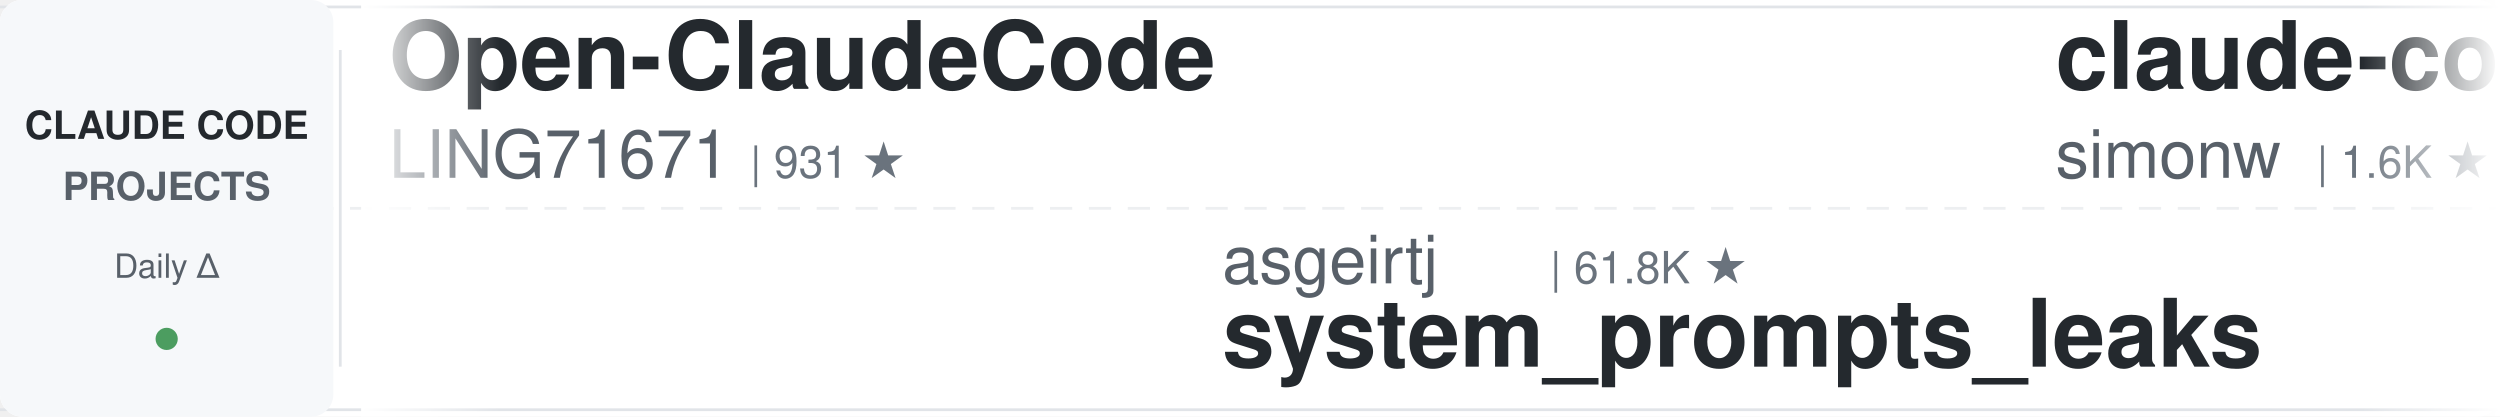
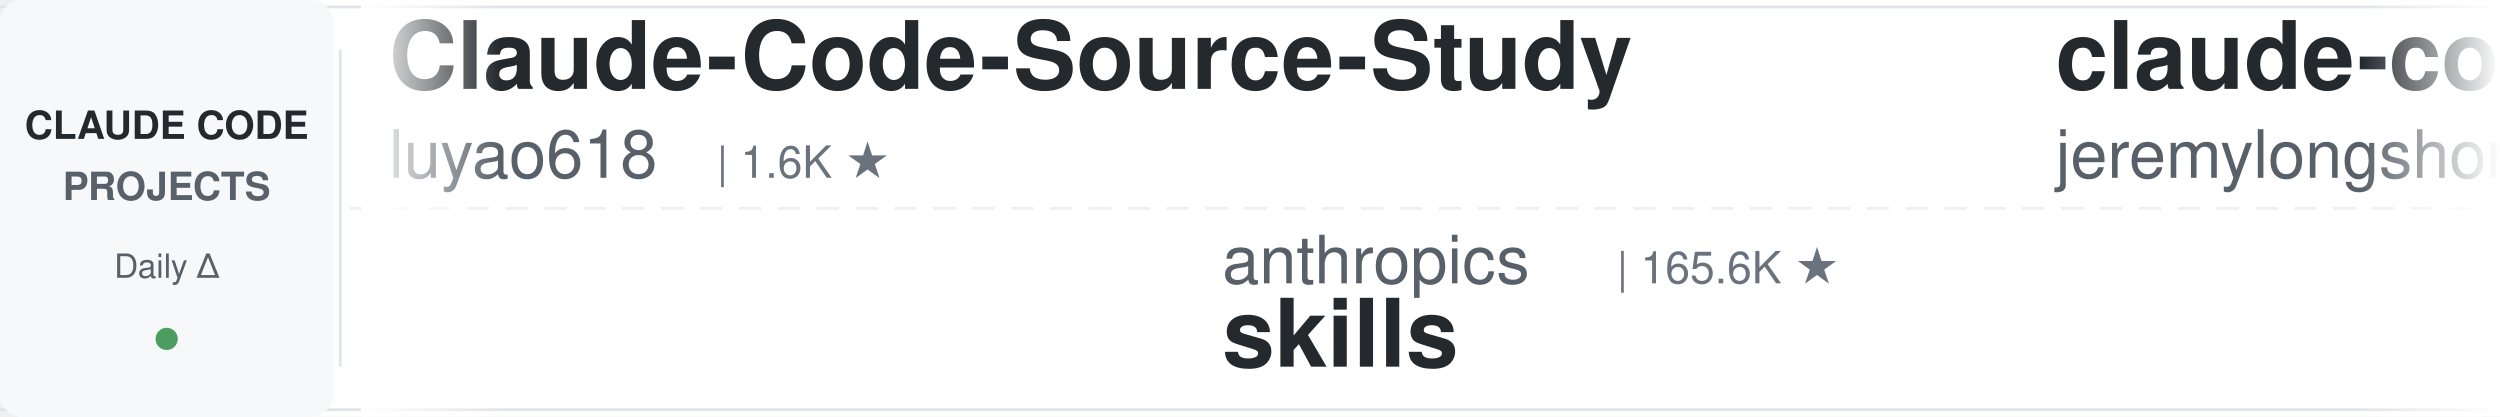
<svg xmlns="http://www.w3.org/2000/svg" width="900" height="150">
  <defs>
    <linearGradient id="leftFade" x1="0%" y1="0%" x2="100%" y2="0%">
      <stop offset="0%" style="stop-color:#ffffff;stop-opacity:1" />
      <stop offset="100%" style="stop-color:#ffffff;stop-opacity:0" />
    </linearGradient>
    <linearGradient id="rightFade" x1="0%" y1="0%" x2="100%" y2="0%">
      <stop offset="0%" style="stop-color:#ffffff;stop-opacity:0" />
      <stop offset="100%" style="stop-color:#ffffff;stop-opacity:1" />
    </linearGradient>
  </defs>
  <rect width="900" height="150" fill="#ffffff" rx="8" />
  <rect x="0" y="2" width="900" height="1" fill="#e1e4e8" />
  <rect x="0" y="147" width="900" height="1" fill="#e1e4e8" />
  <line x1="0" y1="75" x2="900" y2="75" stroke="#e1e4e8" stroke-width="1" stroke-dasharray="8 6" opacity="0.6" />
  <rect x="0" y="0" width="120" height="150" fill="#f6f8fa" rx="8" />
  <text x="60" y="50" font-family="-apple-system, BlinkMacSystemFont, 'Segoe UI', Helvetica, Arial, sans-serif" font-size="14" font-weight="600" fill="#24292e" text-anchor="middle">CLAUDE CODE</text>
  <text x="60" y="72" font-family="-apple-system, BlinkMacSystemFont, 'Segoe UI', Helvetica, Arial, sans-serif" font-size="14" font-weight="600" fill="#586069" text-anchor="middle">PROJECTS</text>
  <text x="60" y="100" font-family="-apple-system, BlinkMacSystemFont, 'Segoe UI', Helvetica, Arial, sans-serif" font-size="12" font-weight="500" fill="#586069" text-anchor="middle">Daily Δ</text>
  <circle cx="60" cy="122" r="4" fill="#22863a" opacity="0.8" />
  <rect x="122" y="18" width="1" height="114" fill="#e1e4e8" />
  <clipPath id="tickerClip">
    <rect x="130" y="0" width="770" height="150" />
  </clipPath>
  <g clip-path="url(#tickerClip)">
    <g id="tickerItems">
      <animateTransform attributeName="transform" attributeType="XML" type="translate" from="0 0" to="-3000 0" dur="54s" repeatCount="indefinite" />
      <g transform="translate(0, 0)">
-         <text x="140" y="32" font-family="-apple-system, BlinkMacSystemFont, 'Segoe UI', Helvetica, Arial, sans-serif" font-size="34" font-weight="600" fill="#24292e">Open-ClaudeCode</text>
-         <text x="140" y="64" font-family="-apple-system, BlinkMacSystemFont, 'Segoe UI', Helvetica, Arial, sans-serif" font-size="24" font-weight="400" fill="#586069">LING71671</text>
-         <text x="270" y="64" font-family="-apple-system, BlinkMacSystemFont, 'Segoe UI', Helvetica, Arial, sans-serif" font-size="16" font-weight="500" fill="#6a737d">| 931 ★</text>
+         <text x="140" y="32" font-family="-apple-system, BlinkMacSystemFont, 'Segoe UI', Helvetica, Arial, sans-serif" font-size="34" font-weight="600" fill="#24292e">Claude-Code-Source-Study</text>
+         <text x="140" y="64" font-family="-apple-system, BlinkMacSystemFont, 'Segoe UI', Helvetica, Arial, sans-serif" font-size="24" font-weight="400" fill="#586069">luyao618</text>
+         <text x="258" y="64" font-family="-apple-system, BlinkMacSystemFont, 'Segoe UI', Helvetica, Arial, sans-serif" font-size="16" font-weight="500" fill="#6a737d">| 1.6K ★</text>
      </g>
      <g transform="translate(300, 0)">
-         <text x="140" y="102" font-family="-apple-system, BlinkMacSystemFont, 'Segoe UI', Helvetica, Arial, sans-serif" font-size="24" font-weight="400" fill="#586069">asgeirtj</text>
-         <text x="258" y="102" font-family="-apple-system, BlinkMacSystemFont, 'Segoe UI', Helvetica, Arial, sans-serif" font-size="16" font-weight="500" fill="#6a737d">| 61.8K ★</text>
-         <text x="140" y="132" font-family="-apple-system, BlinkMacSystemFont, 'Segoe UI', Helvetica, Arial, sans-serif" font-size="34" font-weight="600" fill="#24292e">system_prompts_leaks</text>
+         <text x="140" y="102" font-family="-apple-system, BlinkMacSystemFont, 'Segoe UI', Helvetica, Arial, sans-serif" font-size="24" font-weight="400" fill="#586069">anthropics</text>
+         <text x="282" y="102" font-family="-apple-system, BlinkMacSystemFont, 'Segoe UI', Helvetica, Arial, sans-serif" font-size="16" font-weight="500" fill="#6a737d">| 165.6K ★</text>
+         <text x="140" y="132" font-family="-apple-system, BlinkMacSystemFont, 'Segoe UI', Helvetica, Arial, sans-serif" font-size="34" font-weight="600" fill="#24292e">skills</text>
      </g>
      <g transform="translate(600, 0)">
-         <text x="140" y="32" font-family="-apple-system, BlinkMacSystemFont, 'Segoe UI', Helvetica, Arial, sans-serif" font-size="34" font-weight="600" fill="#24292e">claude-code-transcripts</text>
-         <text x="140" y="64" font-family="-apple-system, BlinkMacSystemFont, 'Segoe UI', Helvetica, Arial, sans-serif" font-size="24" font-weight="400" fill="#586069">simonw</text>
-         <text x="234" y="64" font-family="-apple-system, BlinkMacSystemFont, 'Segoe UI', Helvetica, Arial, sans-serif" font-size="16" font-weight="500" fill="#6a737d">| 1.6K ★</text>
+         <text x="140" y="32" font-family="-apple-system, BlinkMacSystemFont, 'Segoe UI', Helvetica, Arial, sans-serif" font-size="34" font-weight="600" fill="#24292e">claude-code-plugins-plus...</text>
+         <text x="140" y="64" font-family="-apple-system, BlinkMacSystemFont, 'Segoe UI', Helvetica, Arial, sans-serif" font-size="24" font-weight="400" fill="#586069">jeremylongshore</text>
+         <text x="342" y="64" font-family="-apple-system, BlinkMacSystemFont, 'Segoe UI', Helvetica, Arial, sans-serif" font-size="16" font-weight="500" fill="#6a737d">| 2.6K ★</text>
      </g>
      <g transform="translate(900, 0)">
-         <text x="140" y="102" font-family="-apple-system, BlinkMacSystemFont, 'Segoe UI', Helvetica, Arial, sans-serif" font-size="24" font-weight="400" fill="#586069">jqueryscript</text>
-         <text x="306" y="102" font-family="-apple-system, BlinkMacSystemFont, 'Segoe UI', Helvetica, Arial, sans-serif" font-size="16" font-weight="500" fill="#6a737d">| 483 ★</text>
-         <text x="140" y="132" font-family="-apple-system, BlinkMacSystemFont, 'Segoe UI', Helvetica, Arial, sans-serif" font-size="34" font-weight="600" fill="#24292e">awesome-claude-code</text>
+         <text x="140" y="102" font-family="-apple-system, BlinkMacSystemFont, 'Segoe UI', Helvetica, Arial, sans-serif" font-size="24" font-weight="400" fill="#586069">Njengah</text>
+         <text x="246" y="102" font-family="-apple-system, BlinkMacSystemFont, 'Segoe UI', Helvetica, Arial, sans-serif" font-size="16" font-weight="500" fill="#6a737d">| 1.9K ★</text>
+         <text x="140" y="132" font-family="-apple-system, BlinkMacSystemFont, 'Segoe UI', Helvetica, Arial, sans-serif" font-size="34" font-weight="600" fill="#24292e">claude-code-cheat-sheet</text>
      </g>
      <g transform="translate(1200, 0)">
-         <text x="140" y="32" font-family="-apple-system, BlinkMacSystemFont, 'Segoe UI', Helvetica, Arial, sans-serif" font-size="34" font-weight="600" fill="#24292e">claude-code-templates</text>
-         <text x="140" y="64" font-family="-apple-system, BlinkMacSystemFont, 'Segoe UI', Helvetica, Arial, sans-serif" font-size="24" font-weight="400" fill="#586069">davila7</text>
-         <text x="246" y="64" font-family="-apple-system, BlinkMacSystemFont, 'Segoe UI', Helvetica, Arial, sans-serif" font-size="16" font-weight="500" fill="#6a737d">| 30.0K ★</text>
+         <text x="140" y="32" font-family="-apple-system, BlinkMacSystemFont, 'Segoe UI', Helvetica, Arial, sans-serif" font-size="34" font-weight="600" fill="#24292e">claude-code-system-promp...</text>
+         <text x="140" y="64" font-family="-apple-system, BlinkMacSystemFont, 'Segoe UI', Helvetica, Arial, sans-serif" font-size="24" font-weight="400" fill="#586069">Piebald-AI</text>
+         <text x="282" y="64" font-family="-apple-system, BlinkMacSystemFont, 'Segoe UI', Helvetica, Arial, sans-serif" font-size="16" font-weight="500" fill="#6a737d">| 12.1K ★</text>
      </g>
      <g transform="translate(1500, 0)">
-         <text x="140" y="102" font-family="-apple-system, BlinkMacSystemFont, 'Segoe UI', Helvetica, Arial, sans-serif" font-size="24" font-weight="400" fill="#586069">darcyegb</text>
-         <text x="258" y="102" font-family="-apple-system, BlinkMacSystemFont, 'Segoe UI', Helvetica, Arial, sans-serif" font-size="16" font-weight="500" fill="#6a737d">| 751 ★</text>
-         <text x="140" y="132" font-family="-apple-system, BlinkMacSystemFont, 'Segoe UI', Helvetica, Arial, sans-serif" font-size="34" font-weight="600" fill="#24292e">ClaudeCodeAgents</text>
+         <text x="140" y="102" font-family="-apple-system, BlinkMacSystemFont, 'Segoe UI', Helvetica, Arial, sans-serif" font-size="24" font-weight="400" fill="#586069">wanshuiyin</text>
+         <text x="282" y="102" font-family="-apple-system, BlinkMacSystemFont, 'Segoe UI', Helvetica, Arial, sans-serif" font-size="16" font-weight="500" fill="#6a737d">| 14.1K ★</text>
+         <text x="140" y="132" font-family="-apple-system, BlinkMacSystemFont, 'Segoe UI', Helvetica, Arial, sans-serif" font-size="34" font-weight="600" fill="#24292e">Auto-claude-code-researc...</text>
      </g>
      <g transform="translate(1800, 0)">
-         <text x="140" y="32" font-family="-apple-system, BlinkMacSystemFont, 'Segoe UI', Helvetica, Arial, sans-serif" font-size="34" font-weight="600" fill="#24292e">claude-code-proxy</text>
-         <text x="140" y="64" font-family="-apple-system, BlinkMacSystemFont, 'Segoe UI', Helvetica, Arial, sans-serif" font-size="24" font-weight="400" fill="#586069">1rgs</text>
-         <text x="210" y="64" font-family="-apple-system, BlinkMacSystemFont, 'Segoe UI', Helvetica, Arial, sans-serif" font-size="16" font-weight="500" fill="#6a737d">| 3.7K ★</text>
+         <text x="140" y="32" font-family="-apple-system, BlinkMacSystemFont, 'Segoe UI', Helvetica, Arial, sans-serif" font-size="34" font-weight="600" fill="#24292e">free-claude-code</text>
+         <text x="140" y="64" font-family="-apple-system, BlinkMacSystemFont, 'Segoe UI', Helvetica, Arial, sans-serif" font-size="24" font-weight="400" fill="#586069">Alishahryar1</text>
+         <text x="306" y="64" font-family="-apple-system, BlinkMacSystemFont, 'Segoe UI', Helvetica, Arial, sans-serif" font-size="16" font-weight="500" fill="#6a737d">| 43.3K ★</text>
      </g>
      <g transform="translate(2100, 0)">
-         <text x="140" y="102" font-family="-apple-system, BlinkMacSystemFont, 'Segoe UI', Helvetica, Arial, sans-serif" font-size="24" font-weight="400" fill="#586069">SeemSeam</text>
-         <text x="258" y="102" font-family="-apple-system, BlinkMacSystemFont, 'Segoe UI', Helvetica, Arial, sans-serif" font-size="16" font-weight="500" fill="#6a737d">| 3.3K ★</text>
-         <text x="140" y="132" font-family="-apple-system, BlinkMacSystemFont, 'Segoe UI', Helvetica, Arial, sans-serif" font-size="34" font-weight="600" fill="#24292e">claude_codex_bridge</text>
+         <text x="140" y="102" font-family="-apple-system, BlinkMacSystemFont, 'Segoe UI', Helvetica, Arial, sans-serif" font-size="24" font-weight="400" fill="#586069">nicedreamzapp</text>
+         <text x="318" y="102" font-family="-apple-system, BlinkMacSystemFont, 'Segoe UI', Helvetica, Arial, sans-serif" font-size="16" font-weight="500" fill="#6a737d">| 3.0K ★</text>
+         <text x="140" y="132" font-family="-apple-system, BlinkMacSystemFont, 'Segoe UI', Helvetica, Arial, sans-serif" font-size="34" font-weight="600" fill="#24292e">claude-code-local</text>
      </g>
      <g transform="translate(2400, 0)">
-         <text x="140" y="32" font-family="-apple-system, BlinkMacSystemFont, 'Segoe UI', Helvetica, Arial, sans-serif" font-size="34" font-weight="600" fill="#24292e">claude-code-source-build</text>
-         <text x="140" y="64" font-family="-apple-system, BlinkMacSystemFont, 'Segoe UI', Helvetica, Arial, sans-serif" font-size="24" font-weight="400" fill="#586069">andrew-kramer-inno</text>
-         <text x="378" y="64" font-family="-apple-system, BlinkMacSystemFont, 'Segoe UI', Helvetica, Arial, sans-serif" font-size="16" font-weight="500" fill="#6a737d">| 593 ★</text>
+         <text x="140" y="32" font-family="-apple-system, BlinkMacSystemFont, 'Segoe UI', Helvetica, Arial, sans-serif" font-size="34" font-weight="600" fill="#24292e">my-claude-code-setup</text>
+         <text x="140" y="64" font-family="-apple-system, BlinkMacSystemFont, 'Segoe UI', Helvetica, Arial, sans-serif" font-size="24" font-weight="400" fill="#586069">centminmod</text>
+         <text x="282" y="64" font-family="-apple-system, BlinkMacSystemFont, 'Segoe UI', Helvetica, Arial, sans-serif" font-size="16" font-weight="500" fill="#6a737d">| 2.5K ★</text>
      </g>
      <g transform="translate(2700, 0)">
-         <text x="140" y="102" font-family="-apple-system, BlinkMacSystemFont, 'Segoe UI', Helvetica, Arial, sans-serif" font-size="24" font-weight="400" fill="#586069">https-deeplearning-ai</text>
-         <text x="414" y="102" font-family="-apple-system, BlinkMacSystemFont, 'Segoe UI', Helvetica, Arial, sans-serif" font-size="16" font-weight="500" fill="#6a737d">| 537 ★</text>
-         <text x="140" y="132" font-family="-apple-system, BlinkMacSystemFont, 'Segoe UI', Helvetica, Arial, sans-serif" font-size="34" font-weight="600" fill="#24292e">sc-claude-code-files</text>
+         <text x="140" y="102" font-family="-apple-system, BlinkMacSystemFont, 'Segoe UI', Helvetica, Arial, sans-serif" font-size="24" font-weight="400" fill="#586069">anthropics</text>
+         <text x="282" y="102" font-family="-apple-system, BlinkMacSystemFont, 'Segoe UI', Helvetica, Arial, sans-serif" font-size="16" font-weight="500" fill="#6a737d">| 931 ★</text>
+         <text x="140" y="132" font-family="-apple-system, BlinkMacSystemFont, 'Segoe UI', Helvetica, Arial, sans-serif" font-size="34" font-weight="600" fill="#24292e">claude-code-base-action</text>
      </g>
      <g transform="translate(3000, 0)">
-         <text x="140" y="32" font-family="-apple-system, BlinkMacSystemFont, 'Segoe UI', Helvetica, Arial, sans-serif" font-size="34" font-weight="600" fill="#24292e">Open-ClaudeCode</text>
-         <text x="140" y="64" font-family="-apple-system, BlinkMacSystemFont, 'Segoe UI', Helvetica, Arial, sans-serif" font-size="24" font-weight="400" fill="#586069">LING71671</text>
-         <text x="270" y="64" font-family="-apple-system, BlinkMacSystemFont, 'Segoe UI', Helvetica, Arial, sans-serif" font-size="16" font-weight="500" fill="#6a737d">| 931 ★</text>
+         <text x="140" y="32" font-family="-apple-system, BlinkMacSystemFont, 'Segoe UI', Helvetica, Arial, sans-serif" font-size="34" font-weight="600" fill="#24292e">Claude-Code-Source-Study</text>
+         <text x="140" y="64" font-family="-apple-system, BlinkMacSystemFont, 'Segoe UI', Helvetica, Arial, sans-serif" font-size="24" font-weight="400" fill="#586069">luyao618</text>
+         <text x="258" y="64" font-family="-apple-system, BlinkMacSystemFont, 'Segoe UI', Helvetica, Arial, sans-serif" font-size="16" font-weight="500" fill="#6a737d">| 1.6K ★</text>
      </g>
      <g transform="translate(3300, 0)">
-         <text x="140" y="102" font-family="-apple-system, BlinkMacSystemFont, 'Segoe UI', Helvetica, Arial, sans-serif" font-size="24" font-weight="400" fill="#586069">asgeirtj</text>
-         <text x="258" y="102" font-family="-apple-system, BlinkMacSystemFont, 'Segoe UI', Helvetica, Arial, sans-serif" font-size="16" font-weight="500" fill="#6a737d">| 61.8K ★</text>
-         <text x="140" y="132" font-family="-apple-system, BlinkMacSystemFont, 'Segoe UI', Helvetica, Arial, sans-serif" font-size="34" font-weight="600" fill="#24292e">system_prompts_leaks</text>
+         <text x="140" y="102" font-family="-apple-system, BlinkMacSystemFont, 'Segoe UI', Helvetica, Arial, sans-serif" font-size="24" font-weight="400" fill="#586069">anthropics</text>
+         <text x="282" y="102" font-family="-apple-system, BlinkMacSystemFont, 'Segoe UI', Helvetica, Arial, sans-serif" font-size="16" font-weight="500" fill="#6a737d">| 165.6K ★</text>
+         <text x="140" y="132" font-family="-apple-system, BlinkMacSystemFont, 'Segoe UI', Helvetica, Arial, sans-serif" font-size="34" font-weight="600" fill="#24292e">skills</text>
      </g>
      <g transform="translate(3600, 0)">
-         <text x="140" y="32" font-family="-apple-system, BlinkMacSystemFont, 'Segoe UI', Helvetica, Arial, sans-serif" font-size="34" font-weight="600" fill="#24292e">claude-code-transcripts</text>
-         <text x="140" y="64" font-family="-apple-system, BlinkMacSystemFont, 'Segoe UI', Helvetica, Arial, sans-serif" font-size="24" font-weight="400" fill="#586069">simonw</text>
-         <text x="234" y="64" font-family="-apple-system, BlinkMacSystemFont, 'Segoe UI', Helvetica, Arial, sans-serif" font-size="16" font-weight="500" fill="#6a737d">| 1.6K ★</text>
+         <text x="140" y="32" font-family="-apple-system, BlinkMacSystemFont, 'Segoe UI', Helvetica, Arial, sans-serif" font-size="34" font-weight="600" fill="#24292e">claude-code-plugins-plus...</text>
+         <text x="140" y="64" font-family="-apple-system, BlinkMacSystemFont, 'Segoe UI', Helvetica, Arial, sans-serif" font-size="24" font-weight="400" fill="#586069">jeremylongshore</text>
+         <text x="342" y="64" font-family="-apple-system, BlinkMacSystemFont, 'Segoe UI', Helvetica, Arial, sans-serif" font-size="16" font-weight="500" fill="#6a737d">| 2.6K ★</text>
      </g>
      <g transform="translate(3900, 0)">
-         <text x="140" y="102" font-family="-apple-system, BlinkMacSystemFont, 'Segoe UI', Helvetica, Arial, sans-serif" font-size="24" font-weight="400" fill="#586069">jqueryscript</text>
-         <text x="306" y="102" font-family="-apple-system, BlinkMacSystemFont, 'Segoe UI', Helvetica, Arial, sans-serif" font-size="16" font-weight="500" fill="#6a737d">| 483 ★</text>
-         <text x="140" y="132" font-family="-apple-system, BlinkMacSystemFont, 'Segoe UI', Helvetica, Arial, sans-serif" font-size="34" font-weight="600" fill="#24292e">awesome-claude-code</text>
+         <text x="140" y="102" font-family="-apple-system, BlinkMacSystemFont, 'Segoe UI', Helvetica, Arial, sans-serif" font-size="24" font-weight="400" fill="#586069">Njengah</text>
+         <text x="246" y="102" font-family="-apple-system, BlinkMacSystemFont, 'Segoe UI', Helvetica, Arial, sans-serif" font-size="16" font-weight="500" fill="#6a737d">| 1.9K ★</text>
+         <text x="140" y="132" font-family="-apple-system, BlinkMacSystemFont, 'Segoe UI', Helvetica, Arial, sans-serif" font-size="34" font-weight="600" fill="#24292e">claude-code-cheat-sheet</text>
      </g>
    </g>
  </g>
  <rect x="130" y="0" width="50" height="150" fill="url(#leftFade)" />
  <rect x="850" y="0" width="50" height="150" fill="url(#rightFade)" />
</svg>
